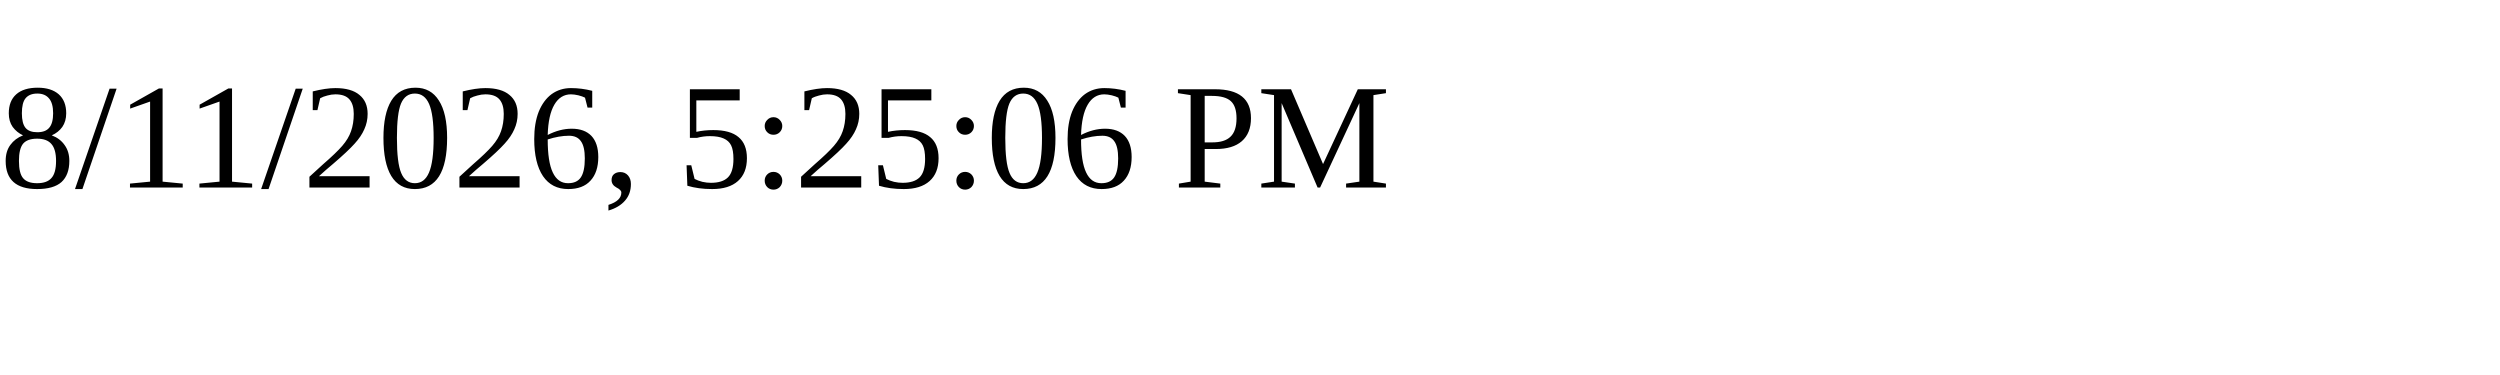
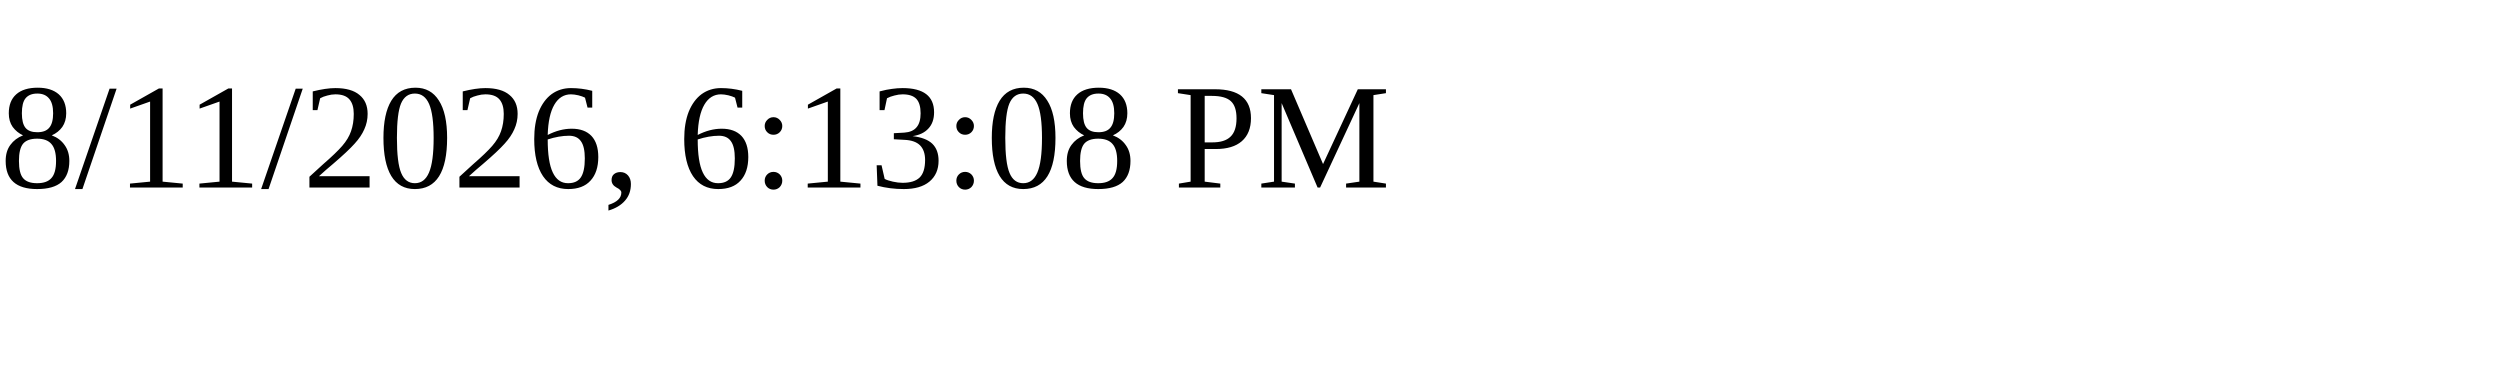
<svg xmlns="http://www.w3.org/2000/svg" height="30" width="200">
-   <text x="0" y="15">8/11/2026, 5:25:06 PM</text>
+   <text x="0" y="15">8/11/2026, 6:13:08 PM</text>
</svg>
